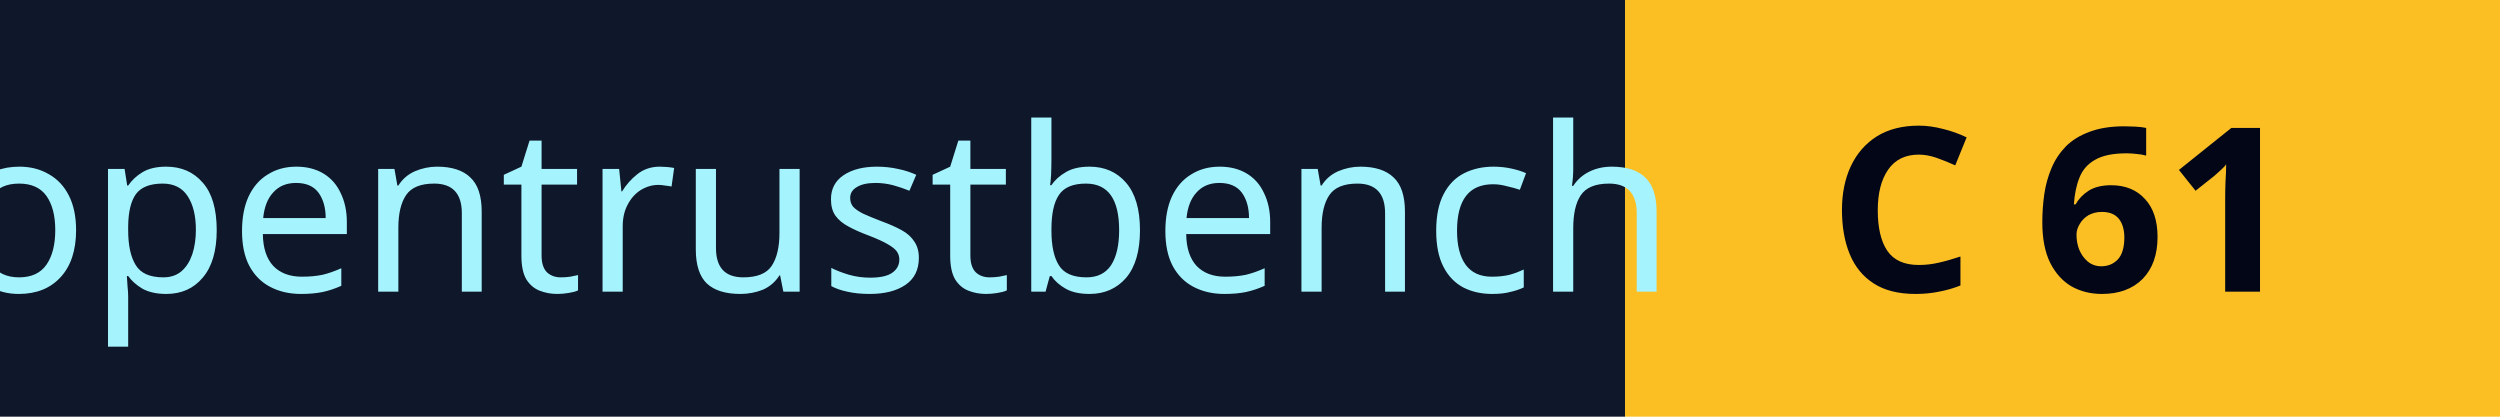
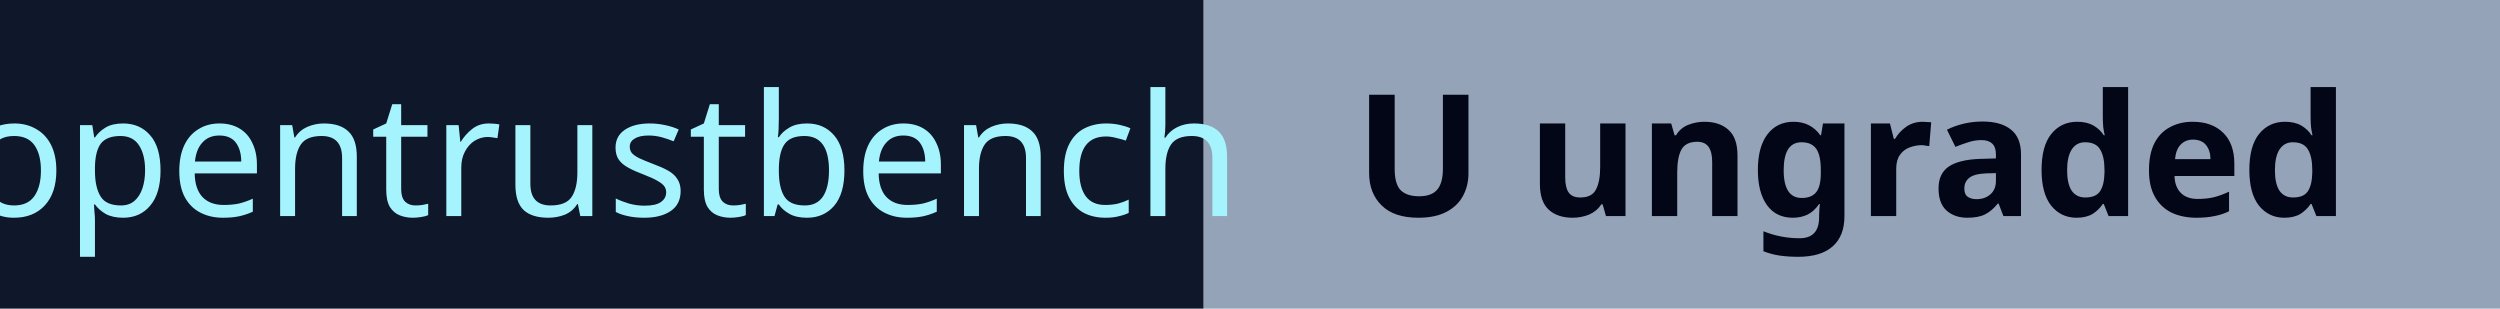
- <svg xmlns="http://www.w3.org/2000/svg" width="120" height="20" role="img" aria-label="OpenTrustBench C 61/100">
+ <svg xmlns="http://www.w3.org/2000/svg" width="162" height="20" role="img" aria-label="OpenTrustBench U — Ungraded: insufficient static coverage">
  <rect width="78" height="20" fill="#0f172a" />
-   <rect x="78" width="42" height="20" fill="#fbbf24" />
+   <rect x="78" width="84" height="20" fill="#94a3b8" />
  <text x="39" y="14" text-anchor="middle" fill="#a5f3fc" font-family="Verdana,system-ui,sans-serif" font-size="11" textLength="66" lengthAdjust="spacingAndGlyphs">opentrustbench</text>
-   <text x="99" y="14" text-anchor="middle" fill="#020617" font-family="Verdana,system-ui,sans-serif" font-size="11" font-weight="bold" textLength="32" lengthAdjust="spacingAndGlyphs">C 61</text>
+   <text x="120" y="14" text-anchor="middle" fill="#020617" font-family="Verdana,system-ui,sans-serif" font-size="11" font-weight="bold" textLength="74" lengthAdjust="spacingAndGlyphs">U ungraded</text>
</svg>
